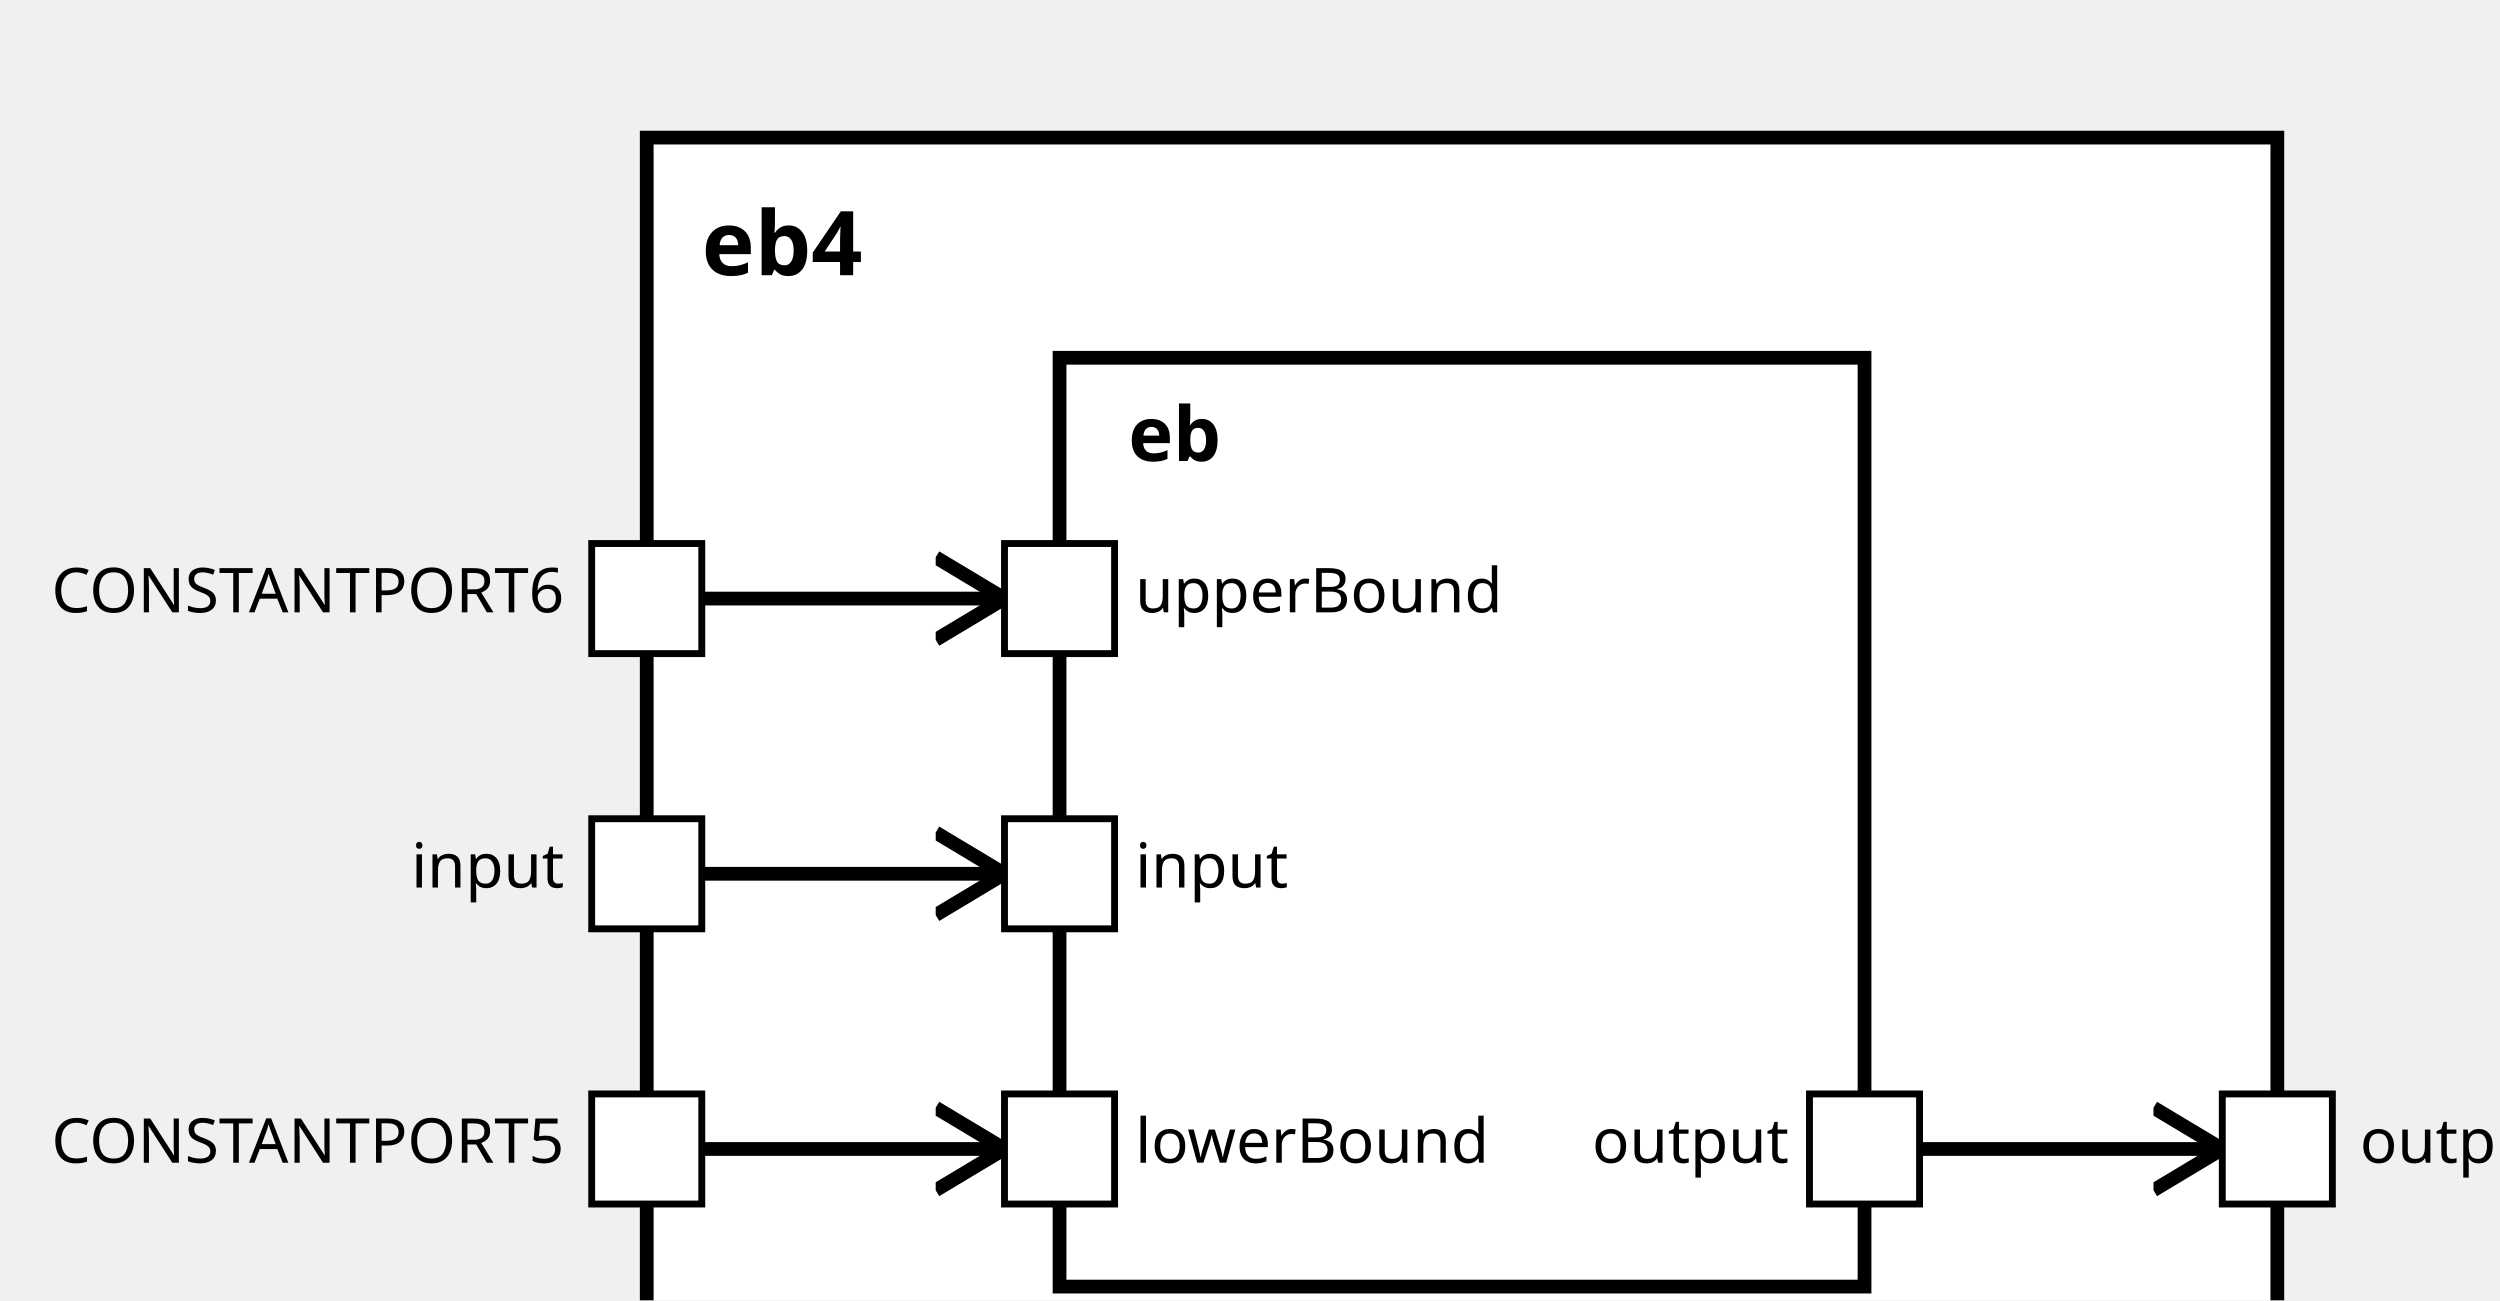
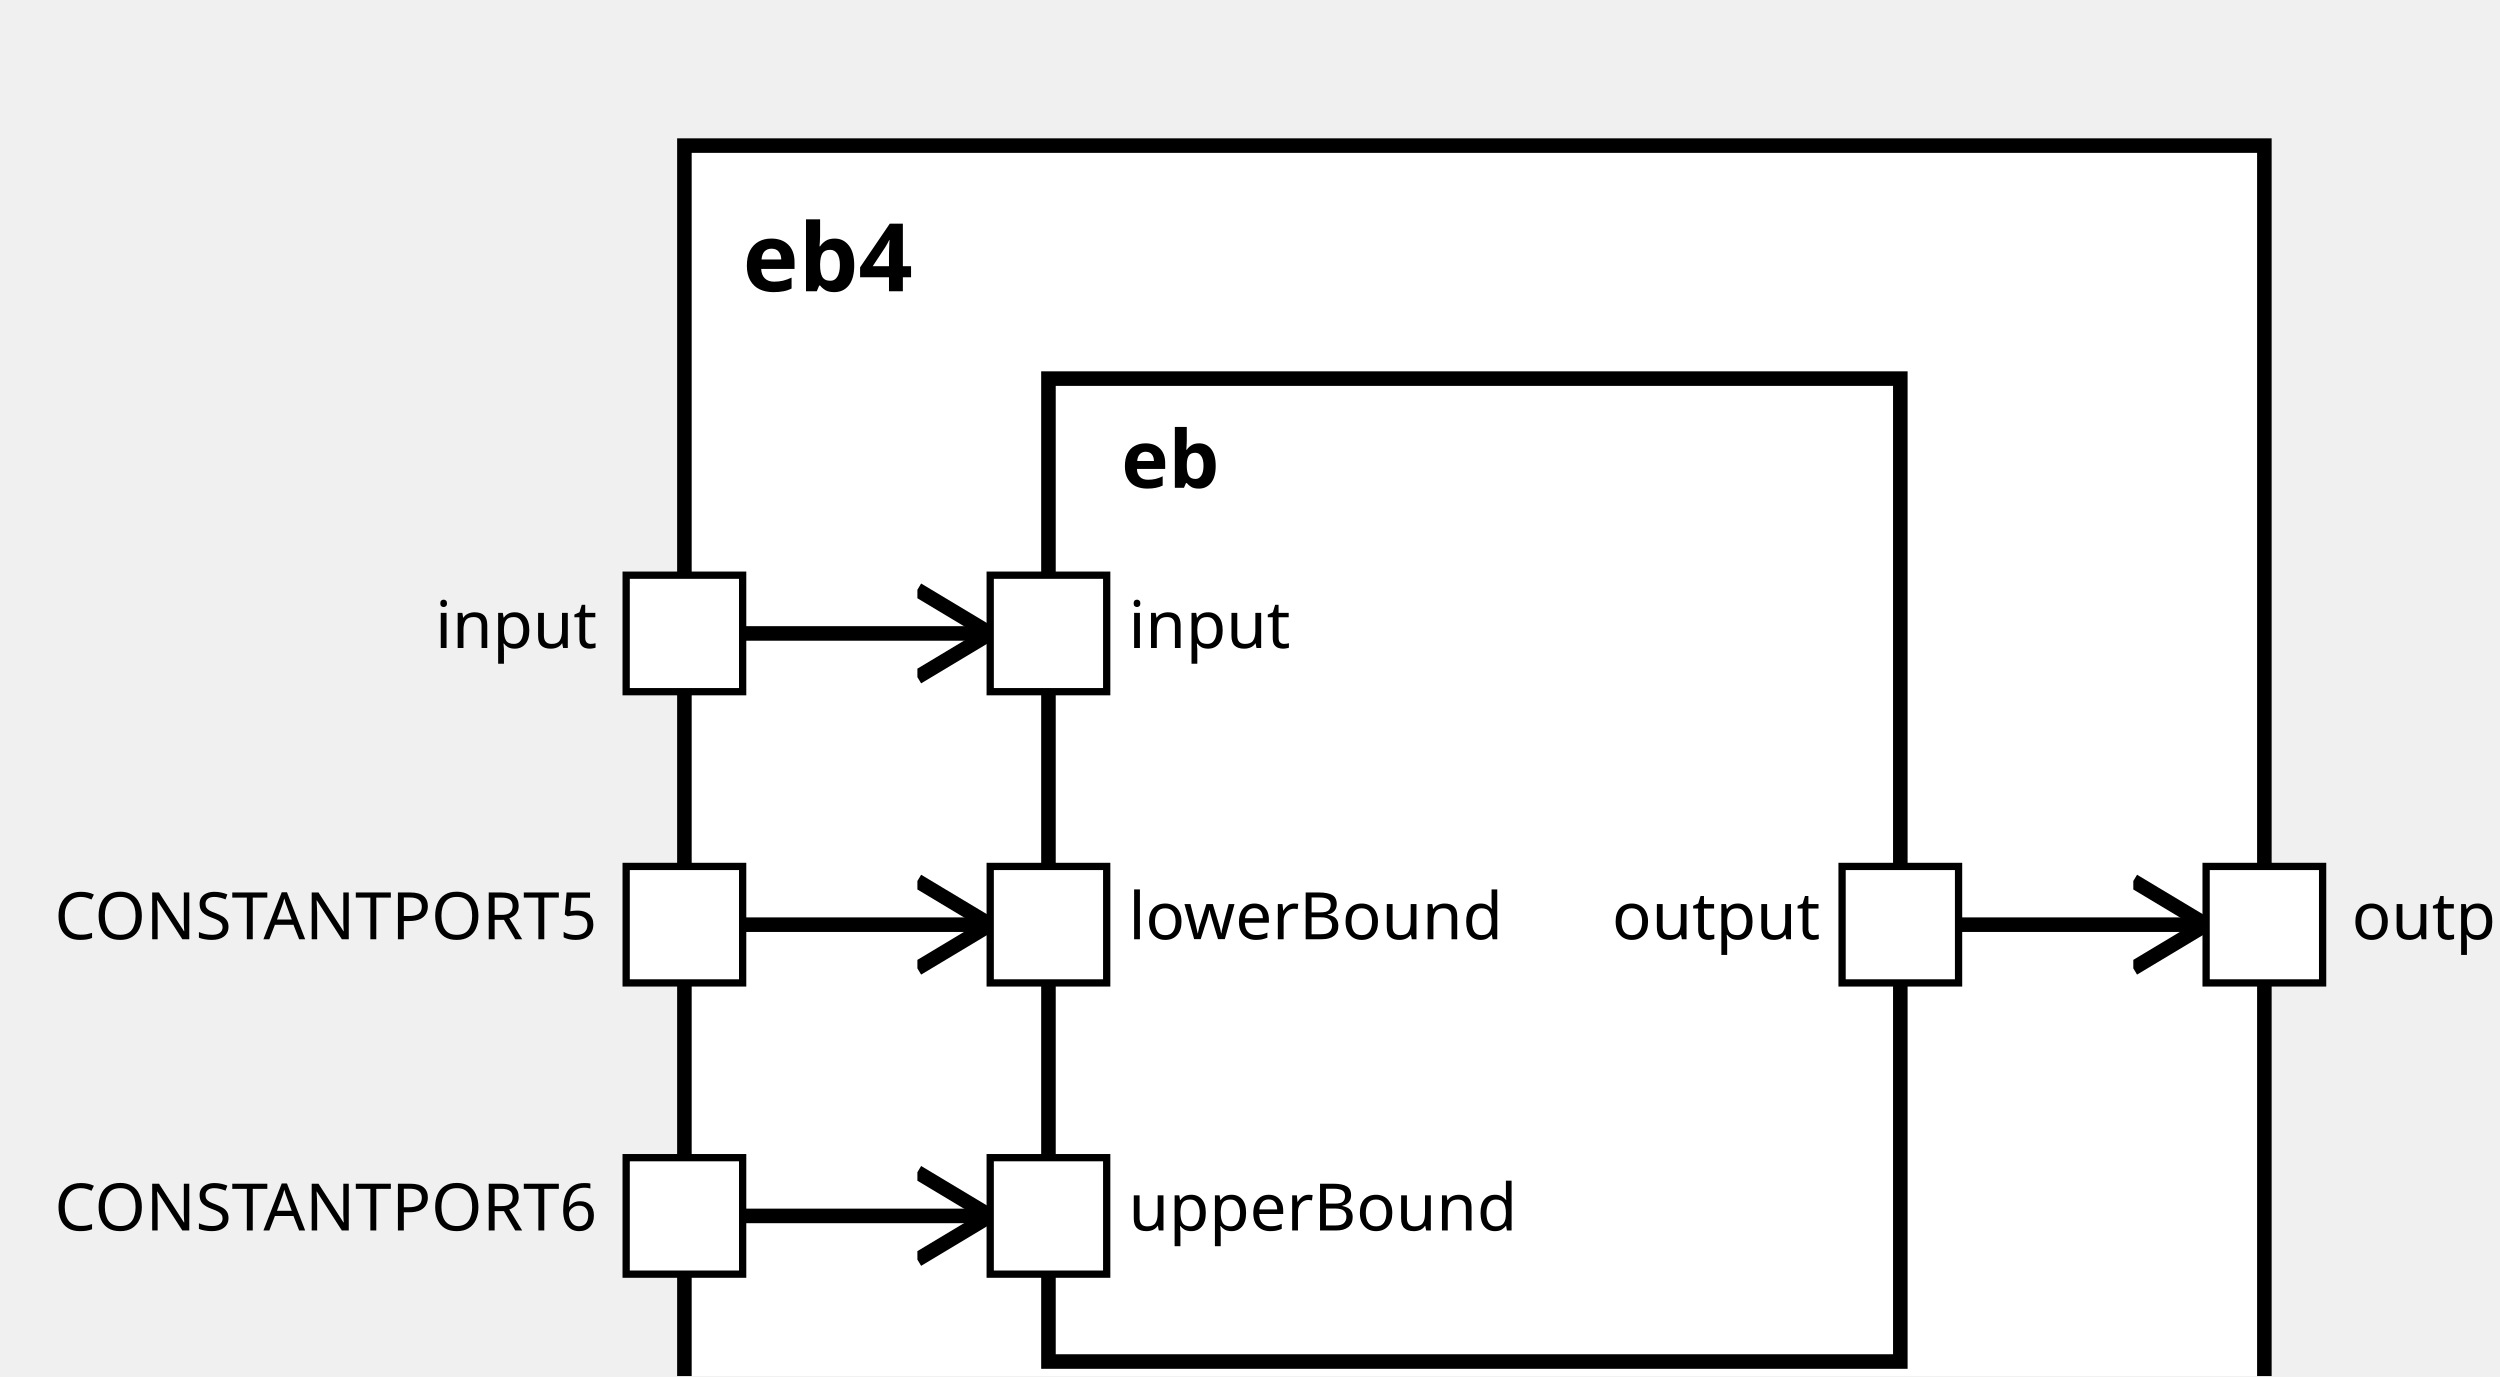
<svg xmlns="http://www.w3.org/2000/svg" xmlns:xlink="http://www.w3.org/1999/xlink" width="100%" height="100%" version="1.1">
  <svg version="1.1">
    <g transform="translate(94 20)">
-       <rect id="165" width="237" height="187" style="fill:white;stroke:black;stroke-width:2;fill-opacity:1.0;stroke-opacity:1.0" />
+       <rect id="165" width="217" height="187" style="fill:white;stroke:black;stroke-width:2;fill-opacity:1.0;stroke-opacity:1.0" />
      <text x="8" y="20" style="font-weight: bold" font-family="Verdana" font-size="13" fill="black">
            eb4
    </text>
    </g>
  </svg>
-   <g transform="translate(154 52)">
-     <rect data-name="de.rwth.armin.modeling.autopilot.tests.t1.eb4.eb" id="167" width="117" height="135" style="fill:white;stroke:black;stroke-width:2;fill-opacity:1.0;stroke-opacity:1.0" />
+   <g transform="translate(144 52)">
+     <rect data-name="de.rwth.armin.modeling.autopilot.tests.t1.eb4.eb" id="167" width="117" height="135" style="                 fill:white;             stroke:black;             stroke-width:2;             fill-opacity:1.0;             stroke-opacity:1.0" />
    <text x="10" y="15" alignment-baseline="middle" style="font-weight: bold" font-family="Verdana" font-size="11" fill="black">
    eb
    </text>
  </g>
  <defs>
    <marker id="0,0,0" markerWidth="13" markerHeight="13" refX="5" refY="5" orient="auto">
      <polyline points="0,2 5,5 0,8" style="fill:none; stroke:rgb(0,0,0);                     stroke-width:1" />
    </marker>
  </defs>
-   <line stroke-linecap="square" x1="279" y1="167" x2="323" y2="167" style="stroke:rgb(0, 0,0);             stroke-width:2;                 marker-end: url(#0,0,0)             " />
-   <line stroke-linecap="square" x1="102" y1="167" x2="146" y2="167" style="stroke:rgb(0, 0,0);             stroke-width:2;                 marker-end: url(#0,0,0)             " />
-   <line stroke-linecap="square" x1="102" y1="87" x2="146" y2="87" style="stroke:rgb(0, 0,0);             stroke-width:2;                 marker-end: url(#0,0,0)             " />
-   <line stroke-linecap="square" x1="102" y1="127" x2="146" y2="127" style="stroke:rgb(0, 0,0);             stroke-width:2;                 marker-end: url(#0,0,0)             " />
+   <line stroke-linecap="square" x1="269" y1="127" x2="303" y2="127" style="stroke:rgb(0, 0,0);             stroke-width:2;                 marker-end: url(#0,0,0)             " />
+   <line stroke-linecap="square" x1="102" y1="127" x2="136" y2="127" style="stroke:rgb(0, 0,0);             stroke-width:2;                 marker-end: url(#0,0,0)             " />
+   <line stroke-linecap="square" x1="102" y1="167" x2="136" y2="167" style="stroke:rgb(0, 0,0);             stroke-width:2;                 marker-end: url(#0,0,0)             " />
+   <line stroke-linecap="square" x1="102" y1="87" x2="136" y2="87" style="stroke:rgb(0, 0,0);             stroke-width:2;                 marker-end: url(#0,0,0)             " />
  <defs>
    <rect id="port" x="0" y="0" width="16" height="16" style="fill:white;stroke:rgb(0,0,0);stroke-width:1;fill-opacity:1.0;stroke-opacity:1.0" />
  </defs>
+   <use x="253" y="119" xlink:href="#port" />
+   <text text-anchor="end" alignment-baseline="middle" x="250" y="129" transform="rotate(0,250,129)" style="font-weight: regular" font-family="Verdana" font-size="9" fill="black">
+ output
+ </text>
+   <use x="303" y="119" xlink:href="#port" />
+   <text text-anchor="start" alignment-baseline="middle" x="323" y="129" transform="rotate(0,323,129)" style="font-weight: regular" font-family="Verdana" font-size="9" fill="black">
+ output
+ </text>
  <use x="86" y="119" xlink:href="#port" />
  <text text-anchor="end" alignment-baseline="middle" x="82" y="129" transform="rotate(0,82,129)" style="font-weight: regular" font-family="Verdana" font-size="9" fill="black">
- input
+ CONSTANTPORT5
</text>
-   <use x="323" y="159" xlink:href="#port" />
-   <text text-anchor="start" alignment-baseline="middle" x="343" y="169" transform="rotate(0,343,169)" style="font-weight: regular" font-family="Verdana" font-size="9" fill="black">
- output
+   <use x="136" y="119" xlink:href="#port" />
+   <text text-anchor="start" alignment-baseline="middle" x="155" y="129" transform="rotate(0,155,129)" style="font-weight: regular" font-family="Verdana" font-size="9" fill="black">
+ lowerBound
</text>
  <use x="86" y="159" xlink:href="#port" />
  <text text-anchor="end" alignment-baseline="middle" x="82" y="169" transform="rotate(0,82,169)" style="font-weight: regular" font-family="Verdana" font-size="9" fill="black">
- CONSTANTPORT5
+ CONSTANTPORT6
+ </text>
+   <use x="136" y="159" xlink:href="#port" />
+   <text text-anchor="start" alignment-baseline="middle" x="155" y="169" transform="rotate(0,155,169)" style="font-weight: regular" font-family="Verdana" font-size="9" fill="black">
+ upperBound
</text>
  <use x="86" y="79" xlink:href="#port" />
  <text text-anchor="end" alignment-baseline="middle" x="82" y="89" transform="rotate(0,82,89)" style="font-weight: regular" font-family="Verdana" font-size="9" fill="black">
- CONSTANTPORT6
- </text>
-   <use x="146" y="159" xlink:href="#port" />
-   <text text-anchor="start" alignment-baseline="middle" x="165" y="169" transform="rotate(0,165,169)" style="font-weight: regular" font-family="Verdana" font-size="9" fill="black">
- lowerBound
- </text>
-   <use x="146" y="79" xlink:href="#port" />
-   <text text-anchor="start" alignment-baseline="middle" x="165" y="89" transform="rotate(0,165,89)" style="font-weight: regular" font-family="Verdana" font-size="9" fill="black">
- upperBound
- </text>
-   <use x="146" y="119" xlink:href="#port" />
-   <text text-anchor="start" alignment-baseline="middle" x="165" y="129" transform="rotate(0,165,129)" style="font-weight: regular" font-family="Verdana" font-size="9" fill="black">
input
</text>
-   <use x="263" y="159" xlink:href="#port" />
-   <text text-anchor="end" alignment-baseline="middle" x="260" y="169" transform="rotate(0,260,169)" style="font-weight: regular" font-family="Verdana" font-size="9" fill="black">
- output
+   <use x="136" y="79" xlink:href="#port" />
+   <text text-anchor="start" alignment-baseline="middle" x="155" y="89" transform="rotate(0,155,89)" style="font-weight: regular" font-family="Verdana" font-size="9" fill="black">
+ input
</text>
</svg>
